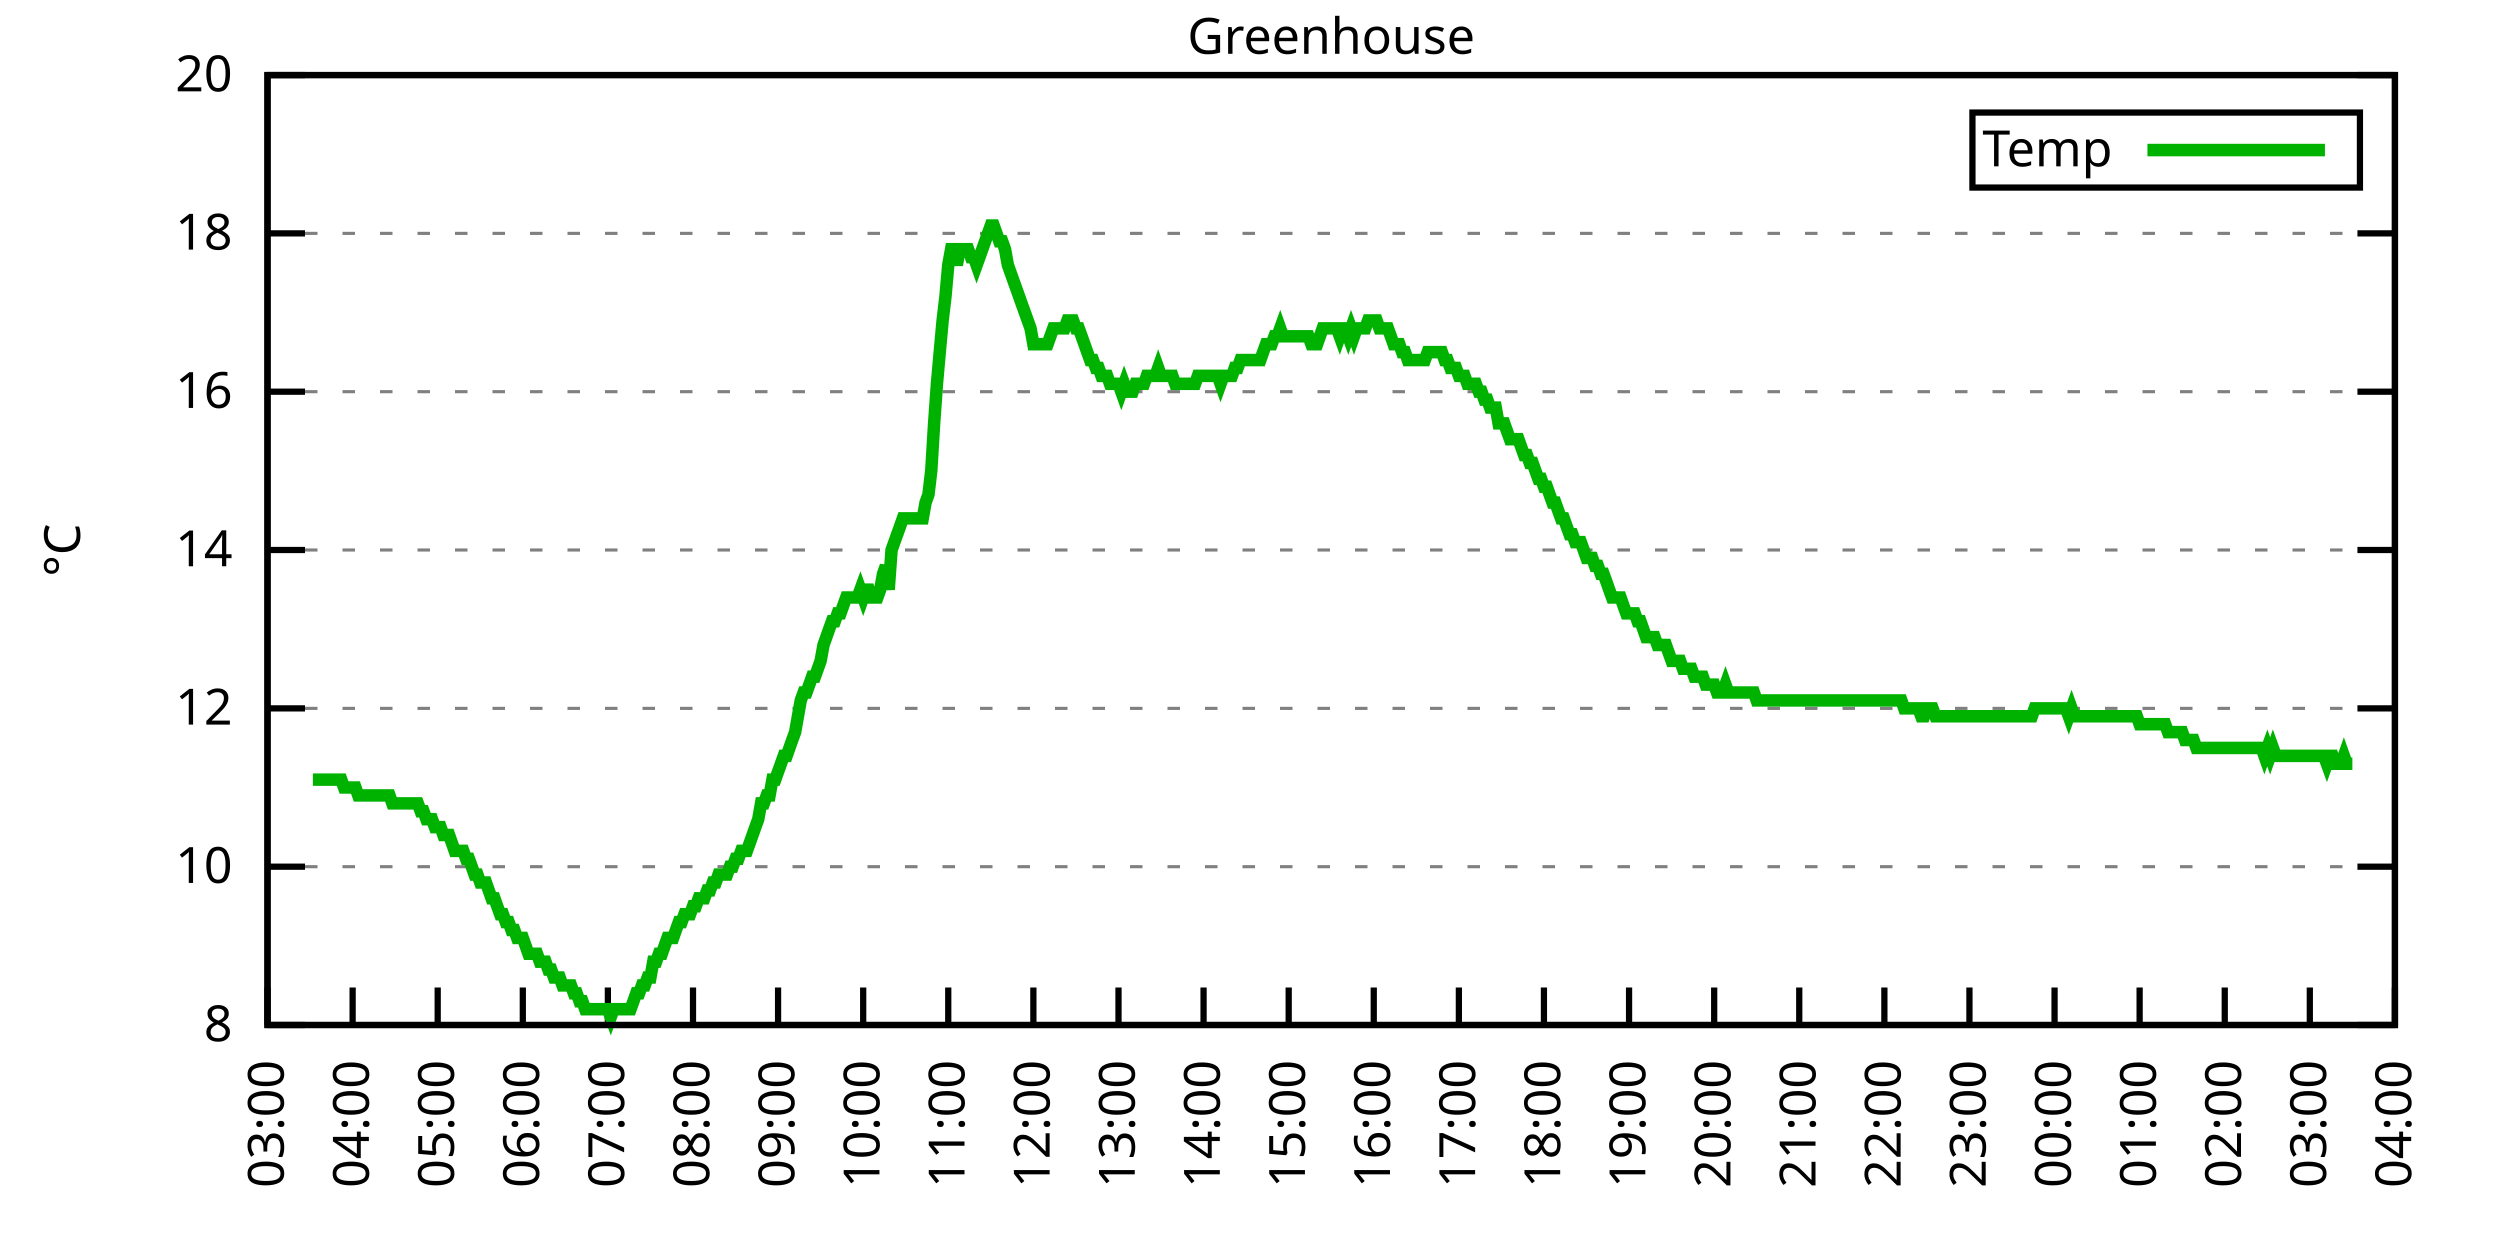
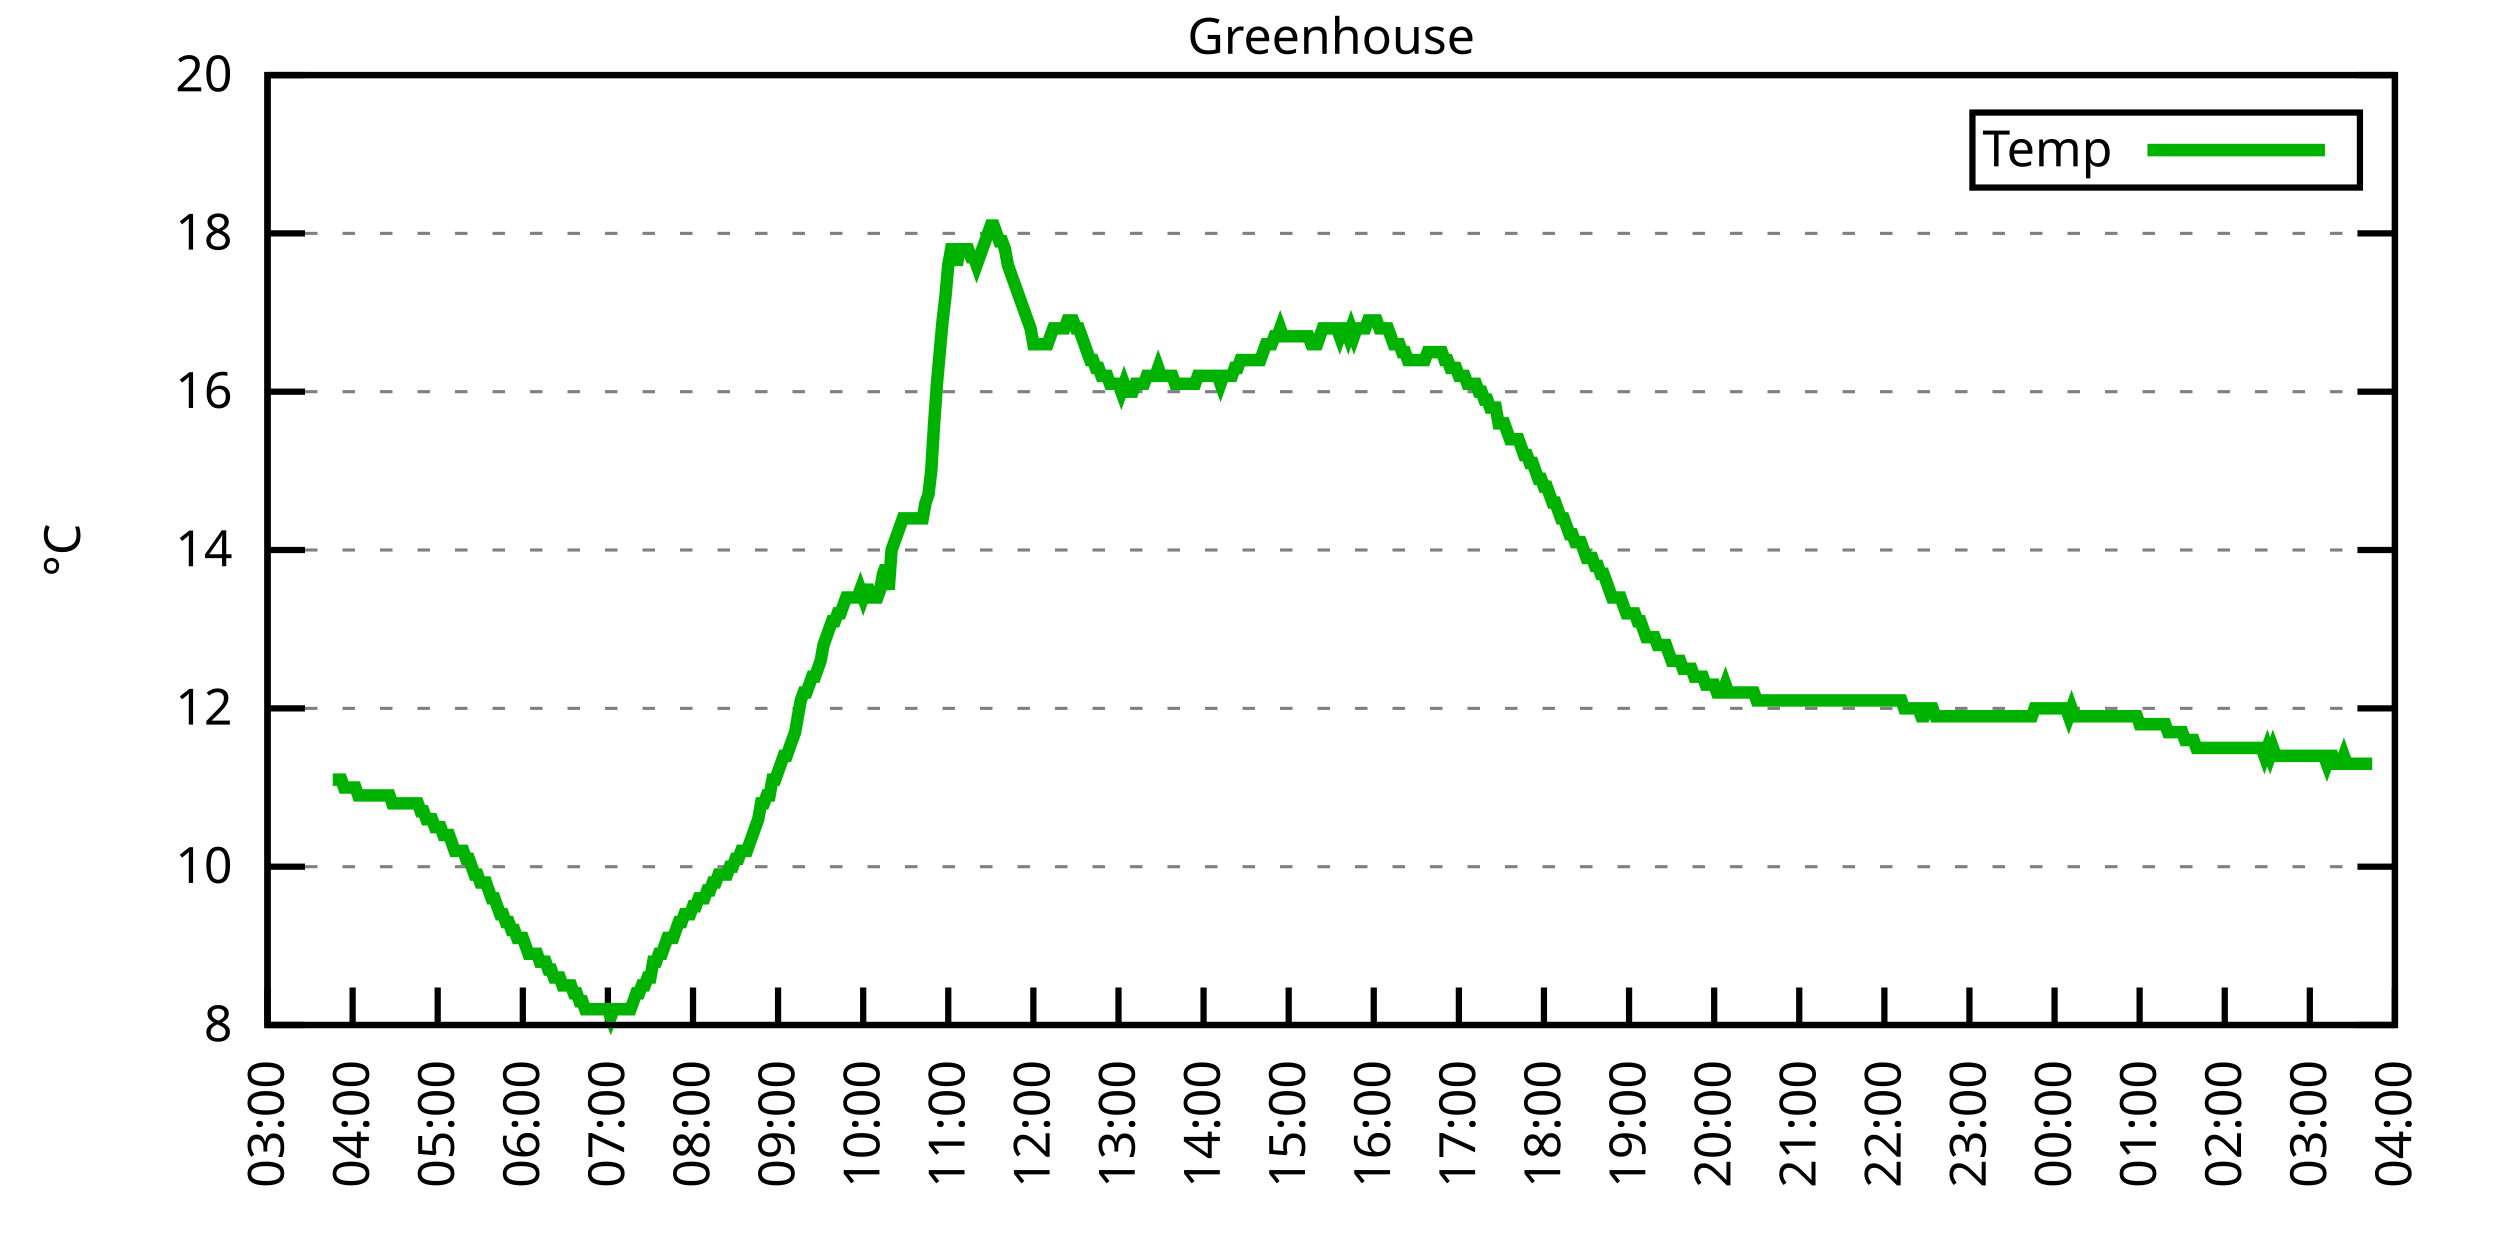
<svg xmlns="http://www.w3.org/2000/svg" xmlns:xlink="http://www.w3.org/1999/xlink" width="400" height="200" viewBox="0 0 400 200">
  <g id="gnuplot_canvas">
    <rect x="0" y="0" width="400" height="200" fill="none" />
    <defs>
      <circle id="gpDot" r="0.5" stroke-width="0.5" stroke="currentColor" />
      <path id="gpPt0" stroke-width="0.333" stroke="currentColor" d="M-1,0 h2 M0,-1 v2" />
      <path id="gpPt1" stroke-width="0.333" stroke="currentColor" d="M-1,-1 L1,1 M1,-1 L-1,1" />
      <path id="gpPt2" stroke-width="0.333" stroke="currentColor" d="M-1,0 L1,0 M0,-1 L0,1 M-1,-1 L1,1 M-1,1 L1,-1" />
      <rect id="gpPt3" stroke-width="0.333" stroke="currentColor" x="-1" y="-1" width="2" height="2" />
      <rect id="gpPt4" stroke-width="0.333" stroke="currentColor" fill="currentColor" x="-1" y="-1" width="2" height="2" />
      <circle id="gpPt5" stroke-width="0.333" stroke="currentColor" cx="0" cy="0" r="1" />
      <use xlink:href="#gpPt5" id="gpPt6" fill="currentColor" stroke="none" />
      <path id="gpPt7" stroke-width="0.333" stroke="currentColor" d="M0,-1.33 L-1.33,0.67 L1.33,0.67 z" />
      <use xlink:href="#gpPt7" id="gpPt8" fill="currentColor" stroke="none" />
      <use xlink:href="#gpPt7" id="gpPt9" stroke="currentColor" transform="rotate(180)" />
      <use xlink:href="#gpPt9" id="gpPt10" fill="currentColor" stroke="none" />
      <use xlink:href="#gpPt3" id="gpPt11" stroke="currentColor" transform="rotate(45)" />
      <use xlink:href="#gpPt11" id="gpPt12" fill="currentColor" stroke="none" />
      <path id="gpPt13" stroke-width="0.333" stroke="currentColor" d="M0,1.330 L1.265,0.411 L0.782,-1.067 L-0.782,-1.076 L-1.265,0.411 z" />
      <use xlink:href="#gpPt13" id="gpPt14" fill="currentColor" stroke="none" />
      <filter id="textbox" filterUnits="objectBoundingBox" x="0" y="0" height="1" width="1">
        <feFlood flood-color="white" flood-opacity="1" result="bgnd" />
        <feComposite in="SourceGraphic" in2="bgnd" operator="atop" />
      </filter>
      <filter id="greybox" filterUnits="objectBoundingBox" x="0" y="0" height="1" width="1">
        <feFlood flood-color="lightgrey" flood-opacity="1" result="grey" />
        <feComposite in="SourceGraphic" in2="grey" operator="atop" />
      </filter>
    </defs>
    <g fill="none" color="white" stroke="currentColor" stroke-width="1.00" stroke-linecap="butt" stroke-linejoin="miter">
</g>
    <g fill="none" color="black" stroke="currentColor" stroke-width="1.00" stroke-linecap="butt" stroke-linejoin="miter">
      <g stroke="none" shape-rendering="crispEdges">
        <polygon fill="rgb(255, 255, 255)" points="42.80,164.00 383.18,164.00 383.18,12.02 42.80,12.02 " />
      </g>
    </g>
    <g fill="none" color="black" stroke="currentColor" stroke-width="1.00" stroke-linecap="butt" stroke-linejoin="miter">
</g>
    <g fill="none" color="black" stroke="black" stroke-width="0.50" stroke-linecap="butt" stroke-linejoin="miter">
</g>
    <g fill="none" color="gray" stroke="currentColor" stroke-width="0.50" stroke-linecap="butt" stroke-linejoin="miter">
      <path stroke="gray" stroke-dasharray="2,4" class="gridline" d="M42.80,164.00 L383.19,164.00  " />
    </g>
    <g fill="none" color="gray" stroke="gray" stroke-width="1.00" stroke-linecap="butt" stroke-linejoin="miter">
</g>
    <g fill="none" color="black" stroke="currentColor" stroke-width="1.00" stroke-linecap="butt" stroke-linejoin="miter">
      <path stroke="black" d="M42.80,164.00 L48.80,164.00 M383.19,164.00 L377.19,164.00  " />
      <g transform="translate(37.20,166.60)" stroke="none" fill="black" font-family="Sans" font-size="8.00" text-anchor="end">
        <text>
          <tspan font-family="Sans"> 8</tspan>
        </text>
      </g>
    </g>
    <g fill="none" color="black" stroke="currentColor" stroke-width="1.00" stroke-linecap="butt" stroke-linejoin="miter">
</g>
    <g fill="none" color="black" stroke="black" stroke-width="0.50" stroke-linecap="butt" stroke-linejoin="miter">
</g>
    <g fill="none" color="gray" stroke="currentColor" stroke-width="0.50" stroke-linecap="butt" stroke-linejoin="miter">
      <path stroke="gray" stroke-dasharray="2,4" class="gridline" d="M42.80,138.67 L383.19,138.67  " />
    </g>
    <g fill="none" color="gray" stroke="gray" stroke-width="1.00" stroke-linecap="butt" stroke-linejoin="miter">
</g>
    <g fill="none" color="black" stroke="currentColor" stroke-width="1.00" stroke-linecap="butt" stroke-linejoin="miter">
      <path stroke="black" d="M42.80,138.67 L48.80,138.67 M383.19,138.67 L377.19,138.67  " />
      <g transform="translate(37.20,141.27)" stroke="none" fill="black" font-family="Sans" font-size="8.00" text-anchor="end">
        <text>
          <tspan font-family="Sans"> 10</tspan>
        </text>
      </g>
    </g>
    <g fill="none" color="black" stroke="currentColor" stroke-width="1.00" stroke-linecap="butt" stroke-linejoin="miter">
</g>
    <g fill="none" color="black" stroke="black" stroke-width="0.50" stroke-linecap="butt" stroke-linejoin="miter">
</g>
    <g fill="none" color="gray" stroke="currentColor" stroke-width="0.50" stroke-linecap="butt" stroke-linejoin="miter">
      <path stroke="gray" stroke-dasharray="2,4" class="gridline" d="M42.80,113.34 L383.19,113.34  " />
    </g>
    <g fill="none" color="gray" stroke="gray" stroke-width="1.00" stroke-linecap="butt" stroke-linejoin="miter">
</g>
    <g fill="none" color="black" stroke="currentColor" stroke-width="1.00" stroke-linecap="butt" stroke-linejoin="miter">
      <path stroke="black" d="M42.80,113.34 L48.80,113.34 M383.19,113.34 L377.19,113.34  " />
      <g transform="translate(37.20,115.94)" stroke="none" fill="black" font-family="Sans" font-size="8.00" text-anchor="end">
        <text>
          <tspan font-family="Sans"> 12</tspan>
        </text>
      </g>
    </g>
    <g fill="none" color="black" stroke="currentColor" stroke-width="1.00" stroke-linecap="butt" stroke-linejoin="miter">
</g>
    <g fill="none" color="black" stroke="black" stroke-width="0.50" stroke-linecap="butt" stroke-linejoin="miter">
</g>
    <g fill="none" color="gray" stroke="currentColor" stroke-width="0.50" stroke-linecap="butt" stroke-linejoin="miter">
      <path stroke="gray" stroke-dasharray="2,4" class="gridline" d="M42.80,88.00 L383.19,88.00  " />
    </g>
    <g fill="none" color="gray" stroke="gray" stroke-width="1.00" stroke-linecap="butt" stroke-linejoin="miter">
</g>
    <g fill="none" color="black" stroke="currentColor" stroke-width="1.00" stroke-linecap="butt" stroke-linejoin="miter">
      <path stroke="black" d="M42.80,88.00 L48.80,88.00 M383.19,88.00 L377.19,88.00  " />
      <g transform="translate(37.20,90.60)" stroke="none" fill="black" font-family="Sans" font-size="8.00" text-anchor="end">
        <text>
          <tspan font-family="Sans"> 14</tspan>
        </text>
      </g>
    </g>
    <g fill="none" color="black" stroke="currentColor" stroke-width="1.00" stroke-linecap="butt" stroke-linejoin="miter">
</g>
    <g fill="none" color="black" stroke="black" stroke-width="0.50" stroke-linecap="butt" stroke-linejoin="miter">
</g>
    <g fill="none" color="gray" stroke="currentColor" stroke-width="0.50" stroke-linecap="butt" stroke-linejoin="miter">
      <path stroke="gray" stroke-dasharray="2,4" class="gridline" d="M42.80,62.67 L383.19,62.67  " />
    </g>
    <g fill="none" color="gray" stroke="gray" stroke-width="1.00" stroke-linecap="butt" stroke-linejoin="miter">
</g>
    <g fill="none" color="black" stroke="currentColor" stroke-width="1.00" stroke-linecap="butt" stroke-linejoin="miter">
      <path stroke="black" d="M42.80,62.67 L48.80,62.67 M383.19,62.67 L377.19,62.67  " />
      <g transform="translate(37.20,65.27)" stroke="none" fill="black" font-family="Sans" font-size="8.00" text-anchor="end">
        <text>
          <tspan font-family="Sans"> 16</tspan>
        </text>
      </g>
    </g>
    <g fill="none" color="black" stroke="currentColor" stroke-width="1.00" stroke-linecap="butt" stroke-linejoin="miter">
</g>
    <g fill="none" color="black" stroke="black" stroke-width="0.50" stroke-linecap="butt" stroke-linejoin="miter">
</g>
    <g fill="none" color="gray" stroke="currentColor" stroke-width="0.50" stroke-linecap="butt" stroke-linejoin="miter">
      <path stroke="gray" stroke-dasharray="2,4" class="gridline" d="M42.80,37.34 L383.19,37.34  " />
    </g>
    <g fill="none" color="gray" stroke="gray" stroke-width="1.00" stroke-linecap="butt" stroke-linejoin="miter">
</g>
    <g fill="none" color="black" stroke="currentColor" stroke-width="1.00" stroke-linecap="butt" stroke-linejoin="miter">
      <path stroke="black" d="M42.80,37.34 L48.80,37.34 M383.19,37.34 L377.19,37.34  " />
      <g transform="translate(37.20,39.94)" stroke="none" fill="black" font-family="Sans" font-size="8.00" text-anchor="end">
        <text>
          <tspan font-family="Sans"> 18</tspan>
        </text>
      </g>
    </g>
    <g fill="none" color="black" stroke="currentColor" stroke-width="1.00" stroke-linecap="butt" stroke-linejoin="miter">
</g>
    <g fill="none" color="black" stroke="black" stroke-width="0.50" stroke-linecap="butt" stroke-linejoin="miter">
</g>
    <g fill="none" color="gray" stroke="currentColor" stroke-width="0.50" stroke-linecap="butt" stroke-linejoin="miter">
      <path stroke="gray" stroke-dasharray="2,4" class="gridline" d="M42.80,12.01 L383.19,12.01  " />
    </g>
    <g fill="none" color="gray" stroke="gray" stroke-width="1.00" stroke-linecap="butt" stroke-linejoin="miter">
</g>
    <g fill="none" color="black" stroke="currentColor" stroke-width="1.00" stroke-linecap="butt" stroke-linejoin="miter">
      <path stroke="black" d="M42.80,12.01 L48.80,12.01 M383.19,12.01 L377.19,12.01  " />
      <g transform="translate(37.20,14.61)" stroke="none" fill="black" font-family="Sans" font-size="8.00" text-anchor="end">
        <text>
          <tspan font-family="Sans"> 20</tspan>
        </text>
      </g>
    </g>
    <g fill="none" color="black" stroke="currentColor" stroke-width="1.00" stroke-linecap="butt" stroke-linejoin="miter">
      <path stroke="black" d="M42.80,164.00 L42.80,158.00  " />
      <g transform="translate(45.40,169.60) rotate(270.00)" stroke="none" fill="black" font-family="Sans" font-size="8.00" text-anchor="end">
        <text>
          <tspan font-family="Sans">03:00</tspan>
        </text>
      </g>
    </g>
    <g fill="none" color="black" stroke="currentColor" stroke-width="1.00" stroke-linecap="butt" stroke-linejoin="miter">
      <path stroke="black" d="M56.42,164.00 L56.42,158.00  " />
      <g transform="translate(59.02,169.60) rotate(270.00)" stroke="none" fill="black" font-family="Sans" font-size="8.00" text-anchor="end">
        <text>
          <tspan font-family="Sans">04:00</tspan>
        </text>
      </g>
    </g>
    <g fill="none" color="black" stroke="currentColor" stroke-width="1.00" stroke-linecap="butt" stroke-linejoin="miter">
      <path stroke="black" d="M70.03,164.00 L70.03,158.00  " />
      <g transform="translate(72.63,169.60) rotate(270.00)" stroke="none" fill="black" font-family="Sans" font-size="8.00" text-anchor="end">
        <text>
          <tspan font-family="Sans">05:00</tspan>
        </text>
      </g>
    </g>
    <g fill="none" color="black" stroke="currentColor" stroke-width="1.00" stroke-linecap="butt" stroke-linejoin="miter">
      <path stroke="black" d="M83.65,164.00 L83.65,158.00  " />
      <g transform="translate(86.25,169.60) rotate(270.00)" stroke="none" fill="black" font-family="Sans" font-size="8.00" text-anchor="end">
        <text>
          <tspan font-family="Sans">06:00</tspan>
        </text>
      </g>
    </g>
    <g fill="none" color="black" stroke="currentColor" stroke-width="1.00" stroke-linecap="butt" stroke-linejoin="miter">
      <path stroke="black" d="M97.26,164.00 L97.26,158.00  " />
      <g transform="translate(99.86,169.60) rotate(270.00)" stroke="none" fill="black" font-family="Sans" font-size="8.00" text-anchor="end">
        <text>
          <tspan font-family="Sans">07:00</tspan>
        </text>
      </g>
    </g>
    <g fill="none" color="black" stroke="currentColor" stroke-width="1.00" stroke-linecap="butt" stroke-linejoin="miter">
      <path stroke="black" d="M110.88,164.00 L110.88,158.00  " />
      <g transform="translate(113.48,169.60) rotate(270.00)" stroke="none" fill="black" font-family="Sans" font-size="8.00" text-anchor="end">
        <text>
          <tspan font-family="Sans">08:00</tspan>
        </text>
      </g>
    </g>
    <g fill="none" color="black" stroke="currentColor" stroke-width="1.00" stroke-linecap="butt" stroke-linejoin="miter">
      <path stroke="black" d="M124.49,164.00 L124.49,158.00  " />
      <g transform="translate(127.09,169.60) rotate(270.00)" stroke="none" fill="black" font-family="Sans" font-size="8.00" text-anchor="end">
        <text>
          <tspan font-family="Sans">09:00</tspan>
        </text>
      </g>
    </g>
    <g fill="none" color="black" stroke="currentColor" stroke-width="1.00" stroke-linecap="butt" stroke-linejoin="miter">
      <path stroke="black" d="M138.11,164.00 L138.11,158.00  " />
      <g transform="translate(140.71,169.60) rotate(270.00)" stroke="none" fill="black" font-family="Sans" font-size="8.00" text-anchor="end">
        <text>
          <tspan font-family="Sans">10:00</tspan>
        </text>
      </g>
    </g>
    <g fill="none" color="black" stroke="currentColor" stroke-width="1.00" stroke-linecap="butt" stroke-linejoin="miter">
      <path stroke="black" d="M151.72,164.00 L151.72,158.00  " />
      <g transform="translate(154.32,169.60) rotate(270.00)" stroke="none" fill="black" font-family="Sans" font-size="8.00" text-anchor="end">
        <text>
          <tspan font-family="Sans">11:00</tspan>
        </text>
      </g>
    </g>
    <g fill="none" color="black" stroke="currentColor" stroke-width="1.00" stroke-linecap="butt" stroke-linejoin="miter">
      <path stroke="black" d="M165.34,164.00 L165.34,158.00  " />
      <g transform="translate(167.94,169.60) rotate(270.00)" stroke="none" fill="black" font-family="Sans" font-size="8.00" text-anchor="end">
        <text>
          <tspan font-family="Sans">12:00</tspan>
        </text>
      </g>
    </g>
    <g fill="none" color="black" stroke="currentColor" stroke-width="1.00" stroke-linecap="butt" stroke-linejoin="miter">
      <path stroke="black" d="M178.96,164.00 L178.96,158.00  " />
      <g transform="translate(181.56,169.60) rotate(270.00)" stroke="none" fill="black" font-family="Sans" font-size="8.00" text-anchor="end">
        <text>
          <tspan font-family="Sans">13:00</tspan>
        </text>
      </g>
    </g>
    <g fill="none" color="black" stroke="currentColor" stroke-width="1.00" stroke-linecap="butt" stroke-linejoin="miter">
      <path stroke="black" d="M192.57,164.00 L192.57,158.00  " />
      <g transform="translate(195.17,169.60) rotate(270.00)" stroke="none" fill="black" font-family="Sans" font-size="8.00" text-anchor="end">
        <text>
          <tspan font-family="Sans">14:00</tspan>
        </text>
      </g>
    </g>
    <g fill="none" color="black" stroke="currentColor" stroke-width="1.00" stroke-linecap="butt" stroke-linejoin="miter">
      <path stroke="black" d="M206.19,164.00 L206.19,158.00  " />
      <g transform="translate(208.79,169.60) rotate(270.00)" stroke="none" fill="black" font-family="Sans" font-size="8.00" text-anchor="end">
        <text>
          <tspan font-family="Sans">15:00</tspan>
        </text>
      </g>
    </g>
    <g fill="none" color="black" stroke="currentColor" stroke-width="1.00" stroke-linecap="butt" stroke-linejoin="miter">
      <path stroke="black" d="M219.80,164.00 L219.80,158.00  " />
      <g transform="translate(222.40,169.60) rotate(270.00)" stroke="none" fill="black" font-family="Sans" font-size="8.00" text-anchor="end">
        <text>
          <tspan font-family="Sans">16:00</tspan>
        </text>
      </g>
    </g>
    <g fill="none" color="black" stroke="currentColor" stroke-width="1.00" stroke-linecap="butt" stroke-linejoin="miter">
      <path stroke="black" d="M233.42,164.00 L233.42,158.00  " />
      <g transform="translate(236.02,169.60) rotate(270.00)" stroke="none" fill="black" font-family="Sans" font-size="8.00" text-anchor="end">
        <text>
          <tspan font-family="Sans">17:00</tspan>
        </text>
      </g>
    </g>
    <g fill="none" color="black" stroke="currentColor" stroke-width="1.00" stroke-linecap="butt" stroke-linejoin="miter">
      <path stroke="black" d="M247.03,164.00 L247.03,158.00  " />
      <g transform="translate(249.63,169.60) rotate(270.00)" stroke="none" fill="black" font-family="Sans" font-size="8.00" text-anchor="end">
        <text>
          <tspan font-family="Sans">18:00</tspan>
        </text>
      </g>
    </g>
    <g fill="none" color="black" stroke="currentColor" stroke-width="1.00" stroke-linecap="butt" stroke-linejoin="miter">
      <path stroke="black" d="M260.65,164.00 L260.65,158.00  " />
      <g transform="translate(263.25,169.60) rotate(270.00)" stroke="none" fill="black" font-family="Sans" font-size="8.00" text-anchor="end">
        <text>
          <tspan font-family="Sans">19:00</tspan>
        </text>
      </g>
    </g>
    <g fill="none" color="black" stroke="currentColor" stroke-width="1.00" stroke-linecap="butt" stroke-linejoin="miter">
      <path stroke="black" d="M274.27,164.00 L274.27,158.00  " />
      <g transform="translate(276.87,169.60) rotate(270.00)" stroke="none" fill="black" font-family="Sans" font-size="8.00" text-anchor="end">
        <text>
          <tspan font-family="Sans">20:00</tspan>
        </text>
      </g>
    </g>
    <g fill="none" color="black" stroke="currentColor" stroke-width="1.00" stroke-linecap="butt" stroke-linejoin="miter">
      <path stroke="black" d="M287.88,164.00 L287.88,158.00  " />
      <g transform="translate(290.48,169.60) rotate(270.00)" stroke="none" fill="black" font-family="Sans" font-size="8.00" text-anchor="end">
        <text>
          <tspan font-family="Sans">21:00</tspan>
        </text>
      </g>
    </g>
    <g fill="none" color="black" stroke="currentColor" stroke-width="1.00" stroke-linecap="butt" stroke-linejoin="miter">
      <path stroke="black" d="M301.50,164.00 L301.50,158.00  " />
      <g transform="translate(304.10,169.60) rotate(270.00)" stroke="none" fill="black" font-family="Sans" font-size="8.00" text-anchor="end">
        <text>
          <tspan font-family="Sans">22:00</tspan>
        </text>
      </g>
    </g>
    <g fill="none" color="black" stroke="currentColor" stroke-width="1.00" stroke-linecap="butt" stroke-linejoin="miter">
      <path stroke="black" d="M315.11,164.00 L315.11,158.00  " />
      <g transform="translate(317.71,169.60) rotate(270.00)" stroke="none" fill="black" font-family="Sans" font-size="8.00" text-anchor="end">
        <text>
          <tspan font-family="Sans">23:00</tspan>
        </text>
      </g>
    </g>
    <g fill="none" color="black" stroke="currentColor" stroke-width="1.00" stroke-linecap="butt" stroke-linejoin="miter">
      <path stroke="black" d="M328.73,164.00 L328.73,158.00  " />
      <g transform="translate(331.33,169.60) rotate(270.00)" stroke="none" fill="black" font-family="Sans" font-size="8.00" text-anchor="end">
        <text>
          <tspan font-family="Sans">00:00</tspan>
        </text>
      </g>
    </g>
    <g fill="none" color="black" stroke="currentColor" stroke-width="1.00" stroke-linecap="butt" stroke-linejoin="miter">
      <path stroke="black" d="M342.34,164.00 L342.34,158.00  " />
      <g transform="translate(344.94,169.60) rotate(270.00)" stroke="none" fill="black" font-family="Sans" font-size="8.00" text-anchor="end">
        <text>
          <tspan font-family="Sans">01:00</tspan>
        </text>
      </g>
    </g>
    <g fill="none" color="black" stroke="currentColor" stroke-width="1.00" stroke-linecap="butt" stroke-linejoin="miter">
      <path stroke="black" d="M355.96,164.00 L355.96,158.00  " />
      <g transform="translate(358.56,169.60) rotate(270.00)" stroke="none" fill="black" font-family="Sans" font-size="8.00" text-anchor="end">
        <text>
          <tspan font-family="Sans">02:00</tspan>
        </text>
      </g>
    </g>
    <g fill="none" color="black" stroke="currentColor" stroke-width="1.00" stroke-linecap="butt" stroke-linejoin="miter">
      <path stroke="black" d="M369.57,164.00 L369.57,158.00  " />
      <g transform="translate(372.17,169.60) rotate(270.00)" stroke="none" fill="black" font-family="Sans" font-size="8.00" text-anchor="end">
        <text>
          <tspan font-family="Sans">03:00</tspan>
        </text>
      </g>
    </g>
    <g fill="none" color="black" stroke="currentColor" stroke-width="1.00" stroke-linecap="butt" stroke-linejoin="miter">
      <path stroke="black" d="M383.19,164.00 L383.19,158.00  " />
      <g transform="translate(385.79,169.60) rotate(270.00)" stroke="none" fill="black" font-family="Sans" font-size="8.00" text-anchor="end">
        <text>
          <tspan font-family="Sans">04:00</tspan>
        </text>
      </g>
    </g>
    <g fill="none" color="black" stroke="currentColor" stroke-width="1.00" stroke-linecap="butt" stroke-linejoin="miter">
</g>
    <g fill="none" color="black" stroke="currentColor" stroke-width="1.00" stroke-linecap="butt" stroke-linejoin="miter">
      <path stroke="black" d="M42.80,12.01 L42.80,164.00 L383.19,164.00 L383.19,12.01 L42.80,12.01 Z  " />
    </g>
    <g fill="none" color="black" stroke="currentColor" stroke-width="1.00" stroke-linecap="butt" stroke-linejoin="miter">
</g>
    <g fill="none" color="black" stroke="currentColor" stroke-width="1.00" stroke-linecap="butt" stroke-linejoin="miter">
      <path stroke="black" d="M315.59,30.01 L315.59,18.01 L377.59,18.01 L377.59,30.01 L315.59,30.01 Z  " />
    </g>
    <g id="Greenhouse_plot_1">
      <g fill="none" color="white" stroke="black" stroke-width="2.00" stroke-linecap="butt" stroke-linejoin="miter">
</g>
      <g fill="none" color="black" stroke="currentColor" stroke-width="2.00" stroke-linecap="butt" stroke-linejoin="miter">
        <g transform="translate(337.99,26.61)" stroke="none" fill="black" font-family="Sans" font-size="8.00" text-anchor="end">
          <text>
            <tspan font-family="Sans">Temp</tspan>
          </text>
        </g>
      </g>
      <g fill="none" color="black" stroke="currentColor" stroke-width="2.00" stroke-linecap="butt" stroke-linejoin="miter">
-         <path stroke="rgb(  0, 178,   0)" d="M343.59,24.01 L371.99,24.01 M50.06,124.74 L50.52,124.74 L50.97,124.74 L51.42,124.74 L51.88,124.74 L52.33,124.74   L52.78,124.74 L53.24,124.74 L53.69,124.74 L54.15,124.74 L54.60,124.74 L55.05,126.00 L55.51,126.00 L55.96,126.00   L56.42,126.00 L56.87,126.00 L57.32,127.27 L57.78,127.27 L58.23,127.27 L58.68,127.27 L59.14,127.27 L59.59,127.27   L60.05,127.27 L60.50,127.27 L60.95,127.27 L61.41,127.27 L61.86,127.27 L62.32,127.27 L62.77,128.54 L63.22,128.54   L63.68,128.54 L64.13,128.54 L64.58,128.54 L65.04,128.54 L65.49,128.54 L65.95,128.54 L66.40,128.54 L66.85,128.54   L67.31,129.80 L67.76,129.80 L68.22,131.07 L68.67,131.07 L69.12,131.07 L69.58,132.34 L70.03,132.34 L70.49,132.34   L70.94,133.60 L71.39,133.60 L71.85,133.60 L72.30,134.87 L72.75,136.14 L73.21,136.14 L73.66,136.14 L74.12,136.14   L74.57,137.40 L75.02,137.40 L75.48,138.67 L75.93,139.93 L76.39,139.93 L76.84,141.20 L77.29,141.20 L77.75,141.20   L78.20,142.47 L78.65,143.73 L79.11,143.73 L79.56,145.00 L80.02,146.27 L80.47,146.27 L80.92,147.53 L81.38,147.53   L81.83,148.80 L82.29,148.80 L82.74,150.07 L83.19,150.07 L83.65,150.07 L84.10,151.33 L84.55,152.60 L85.01,152.60   L85.46,152.60 L85.92,152.60 L86.37,153.87 L86.82,153.87 L87.28,153.87 L87.73,155.13 L88.19,155.13 L88.64,156.40   L89.09,156.40 L89.55,156.40 L90.00,157.67 L90.45,157.67 L90.91,157.67 L91.36,157.67 L91.82,158.93 L92.27,158.93   L92.72,160.20 L93.18,160.20 L93.63,161.47 L94.09,161.47 L94.54,161.47 L94.99,161.47 L95.45,161.47 L95.90,161.47   L96.35,161.47 L96.81,161.47 L97.26,161.47 L97.72,162.73 L98.17,161.47 L98.62,161.47 L99.08,161.47 L99.53,161.47   L99.99,161.47 L100.44,161.47 L100.89,161.47 L101.35,160.20 L101.80,158.93 L102.25,158.93 L102.71,157.67 L103.16,157.67   L103.62,156.40 L104.07,156.40 L104.52,153.87 L104.98,153.87 L105.43,152.60 L105.89,152.60 L106.34,151.33 L106.79,150.07   L107.25,150.07 L107.70,150.07 L108.15,148.80 L108.61,147.53 L109.06,147.53 L109.52,146.27 L109.97,146.27 L110.42,146.27   L110.88,145.00 L111.33,145.00 L111.79,143.73 L112.24,143.73 L112.69,143.73 L113.15,142.47 L113.60,142.47 L114.05,141.20   L114.51,141.20 L114.96,139.93 L115.42,139.93 L115.87,139.93 L116.32,139.93 L116.78,138.67 L117.23,138.67 L117.69,137.40   L118.14,137.40 L118.59,136.14 L119.05,136.14 L119.50,136.14 L119.96,134.87 L120.41,133.60 L120.86,132.34 L121.32,131.07   L121.77,128.54 L122.22,128.54 L122.68,127.27 L123.13,127.27 L123.59,124.74 L124.04,124.74 L124.49,123.47 L124.95,122.20   L125.40,120.94 L125.86,120.94 L126.31,119.67 L126.76,118.40 L127.22,117.14 L127.67,114.60 L128.12,112.07 L128.58,110.80   L129.03,110.80 L129.49,109.54 L129.94,108.27 L130.39,108.27 L130.85,107.00 L131.30,105.74 L131.76,103.20 L132.21,101.94   L132.66,100.67 L133.12,99.40 L133.57,99.40 L134.02,98.14 L134.48,98.14 L134.93,96.87 L135.39,95.60 L135.84,95.60   L136.29,95.60 L136.75,95.60 L137.20,95.60 L137.66,94.34 L138.11,95.60 L138.56,94.34 L139.02,94.34 L139.47,95.60   L139.92,95.60 L140.38,95.60 L140.83,94.34 L141.29,91.80 L141.74,90.54 L142.19,94.34 L142.65,88.00 L143.10,86.74   L143.56,85.47 L144.01,84.21 L144.46,82.94 L144.92,82.94 L145.37,82.94 L145.82,82.94 L146.28,82.94 L146.73,82.94   L147.19,82.94 L147.64,82.94 L148.09,80.41 L148.55,79.14 L149.00,75.34 L149.46,67.74 L149.91,61.41 L150.36,56.34   L150.82,51.27 L151.27,47.47 L151.72,42.41 L152.18,39.87 L152.63,39.87 L153.09,42.41 L153.54,39.87 L153.99,39.87   L154.45,39.87 L154.90,39.87 L155.36,41.14 L155.81,41.14 L156.26,42.41 L156.72,41.14 L157.17,39.87 L157.62,38.61   L158.08,37.34 L158.53,36.08 L158.99,36.08 L159.44,37.34 L159.89,38.61 L160.35,38.61 L160.80,39.87 L161.26,42.41   L161.71,43.67 L162.16,44.94 L162.62,46.21 L163.07,47.47 L163.52,48.74 L163.98,50.01 L164.43,51.27 L164.89,52.54   L165.34,55.07 L165.79,55.07 L166.25,55.07 L166.70,55.07 L167.16,55.07 L167.61,55.07 L168.06,53.81 L168.52,52.54   L168.97,52.54 L169.43,52.54 L169.88,52.54 L170.33,52.54 L170.79,51.27 L171.24,51.27 L171.69,51.27 L172.15,52.54   L172.60,52.54 L173.06,53.81 L173.51,55.07 L173.96,56.34 L174.42,57.61 L174.87,57.61 L175.33,58.87 L175.78,58.87   L176.23,60.14 L176.69,60.14 L177.14,60.14 L177.59,61.41 L178.05,61.41 L178.50,61.41 L178.96,61.41 L179.41,62.67   L179.86,61.41 L180.32,62.67 L180.77,62.67 L181.23,62.67 L181.68,61.41 L182.13,61.41 L182.59,61.41 L183.04,61.41   L183.49,60.14 L183.95,60.14 L184.40,60.14 L184.86,60.14 L185.31,58.87 L185.76,60.14 L186.22,60.14 L186.67,60.14   L187.13,60.14 L187.58,60.14 L188.03,61.41 L188.49,61.41 L188.94,61.41 L189.39,61.41 L189.85,61.41 L190.30,61.41   L190.76,61.41 L191.21,61.41 L191.66,60.14 L192.12,60.14 L192.57,60.14 L193.03,60.14 L193.48,60.14 L193.93,60.14   L194.39,60.14 L194.84,60.14 L195.29,61.41 L195.75,60.14 L196.20,60.14 L196.66,60.14 L197.11,60.14 L197.56,58.87   L198.02,58.87 L198.47,57.61 L198.93,57.61 L199.38,57.61 L199.83,57.61 L200.29,57.61 L200.74,57.61 L201.19,57.61   L201.65,57.61 L202.10,56.34 L202.56,55.07 L203.01,55.07 L203.46,55.07 L203.92,53.81 L204.37,53.81 L204.83,52.54   L205.28,53.81 L205.73,53.81 L206.19,53.81 L206.64,53.81 L207.09,53.81 L207.55,53.81 L208.00,53.81 L208.46,53.81   L208.91,53.81 L209.36,53.81 L209.82,55.07 L210.27,55.07 L210.73,55.07 L211.18,53.81 L211.63,52.54 L212.09,52.54   L212.54,52.54 L213.00,52.54 L213.45,52.54 L213.90,52.54 L214.36,53.81 L214.81,52.54 L215.26,52.54 L215.72,53.81   L216.17,52.54 L216.63,53.81 L217.08,52.54 L217.53,52.54 L217.99,52.54 L218.44,52.54 L218.90,51.27 L219.35,51.27   L219.80,51.27 L220.26,51.27 L220.71,52.54 L221.16,52.54 L221.62,52.54 L222.07,52.54 L222.53,53.81 L222.98,55.07   L223.43,55.07 L223.89,55.07 L224.34,56.34 L224.80,56.34 L225.25,57.61 L225.70,57.61 L226.16,57.61 L226.61,57.61   L227.06,57.61 L227.52,57.61 L227.97,57.61 L228.43,56.34 L228.88,56.34 L229.33,56.34 L229.79,56.34 L230.24,56.34   L230.70,56.34 L231.15,57.61 L231.60,57.61 L232.06,58.87 L232.51,58.87 L232.96,58.87 L233.42,60.14 L233.87,60.14   L234.33,60.14 L234.78,61.41 L235.23,61.41 L235.69,61.41 L236.14,61.41 L236.60,62.67 L237.05,62.67 L237.50,63.94   L237.96,63.94 L238.41,65.21 L238.86,65.21 L239.32,65.21 L239.77,67.74 L240.23,67.74 L240.68,67.74 L241.13,69.01   L241.59,70.27 L242.04,70.27 L242.50,70.27 L242.95,70.27 L243.40,71.54 L243.86,72.81 L244.31,72.81 L244.76,74.07   L245.22,74.07 L245.67,75.34 L246.13,76.61 L246.58,76.61 L247.03,77.87 L247.49,77.87 L247.94,79.14 L248.40,80.41   L248.85,80.41 L249.30,81.67 L249.76,82.94 L250.21,82.94 L250.66,84.21 L251.12,85.47 L251.57,85.47 L252.03,86.74   L252.48,86.74 L252.93,86.74 L253.39,88.00 L253.84,89.27 L254.30,89.27 L254.75,89.27 L255.20,90.54 L255.66,90.54   L256.11,91.80 L256.56,91.80 L257.02,93.07 L257.47,94.34 L257.93,95.60 L258.38,95.60 L258.83,95.60 L259.29,95.60   L259.74,96.87 L260.20,98.14 L260.65,98.14 L261.10,98.14 L261.56,98.14 L262.01,99.40 L262.47,99.40 L262.92,100.67   L263.37,101.94 L263.83,101.94 L264.28,101.94 L264.73,101.94 L265.19,103.20 L265.64,103.20 L266.10,103.20 L266.55,103.20   L267.00,104.47 L267.46,105.74 L267.91,105.74 L268.37,105.74 L268.82,105.74 L269.27,107.00 L269.73,107.00 L270.18,107.00   L270.63,107.00 L271.09,108.27 L271.54,108.27 L272.00,108.27 L272.45,108.27 L272.90,109.54 L273.36,109.54 L273.81,109.54   L274.27,109.54 L274.72,110.80 L275.17,110.80 L275.63,110.80 L276.08,109.54 L276.53,110.80 L276.99,110.80 L277.44,110.80   L277.90,110.80 L278.35,110.80 L278.80,110.80 L279.26,110.80 L279.71,110.80 L280.17,110.80 L280.62,110.80 L281.07,112.07   L281.53,112.07 L281.98,112.07 L282.43,112.07 L282.89,112.07 L283.34,112.07 L283.80,112.07 L284.25,112.07 L284.70,112.07   L285.16,112.07 L285.61,112.07 L286.07,112.07 L286.52,112.07 L286.97,112.07 L287.43,112.07 L287.88,112.07 L288.33,112.07   L288.79,112.07 L289.24,112.07 L289.70,112.07 L290.15,112.07 L290.60,112.07 L291.06,112.07 L291.51,112.07 L291.97,112.07   L292.42,112.07 L292.87,112.07 L293.33,112.07 L293.78,112.07 L294.23,112.07 L294.69,112.07 L295.14,112.07 L295.60,112.07   L296.05,112.07 L296.50,112.07 L296.96,112.07 L297.41,112.07 L297.87,112.07 L298.32,112.07 L298.77,112.07 L299.23,112.07   L299.68,112.07 L300.13,112.07 L300.59,112.07 L301.04,112.07 L301.50,112.07 L301.95,112.07 L302.40,112.07 L302.86,112.07   L303.31,112.07 L303.77,112.07 L304.22,112.07 L304.67,113.34 L305.13,113.34 L305.58,113.34 L306.03,113.34 L306.49,113.34   L306.94,113.34 L307.40,114.60 L307.85,114.60 L308.30,113.34 L308.76,113.34 L309.21,113.34 L309.67,114.60 L310.12,114.60   L310.57,114.60 L311.03,114.60 L311.48,114.60 L311.94,114.60 L312.39,114.60 L312.84,114.60 L313.30,114.60 L313.75,114.60   L314.20,114.60 L314.66,114.60 L315.11,114.60 L315.57,114.60 L316.02,114.60 L316.47,114.60 L316.93,114.60 L317.38,114.60   L317.84,114.60 L318.29,114.60 L318.74,114.60 L319.20,114.60 L319.65,114.60 L320.10,114.60 L320.56,114.60 L321.01,114.60   L321.47,114.60 L321.92,114.60 L322.37,114.60 L322.83,114.60 L323.28,114.60 L323.74,114.60 L324.19,114.60 L324.64,114.60   L325.10,114.60 L325.55,113.34 L326.00,113.34 L326.46,113.34 L326.91,113.34 L327.37,113.34 L327.82,113.34 L328.27,113.34   L328.73,113.34 L329.18,113.34 L329.64,113.34 L330.09,113.34 L330.54,113.34 L331.00,114.60 L331.45,113.34 L331.90,114.60   L332.36,114.60 L332.81,114.60 L333.27,114.60 L333.72,114.60 L334.17,114.60 L334.63,114.60 L335.08,114.60 L335.54,114.60   L335.99,114.60 L336.44,114.60 L336.90,114.60 L337.35,114.60 L337.80,114.60 L338.26,114.60 L338.71,114.60 L339.17,114.60   L339.62,114.60 L340.07,114.60 L340.53,114.60 L340.98,114.60 L341.44,114.60 L341.89,114.60 L342.34,115.87 L342.80,115.87   L343.25,115.87 L343.70,115.87 L344.16,115.87 L344.61,115.87 L345.07,115.87 L345.52,115.87 L345.97,115.87 L346.43,115.87   L346.88,117.14 L347.34,117.14 L347.79,117.14 L348.24,117.14 L348.70,117.14 L349.15,117.14 L349.60,118.40 L350.06,118.40   L350.51,118.40 L350.97,118.40 L351.42,119.67 L351.87,119.67 L352.33,119.67 L352.78,119.67 L353.24,119.67 L353.69,119.67   L354.14,119.67 L354.60,119.67 L355.05,119.67 L355.50,119.67 L355.96,119.67 L356.41,119.67 L356.87,119.67 L357.32,119.67   L357.77,119.67 L358.23,119.67 L358.68,119.67 L359.14,119.67 L359.59,119.67 L360.04,119.67 L360.50,119.67 L360.95,119.67   L361.41,119.67 L361.86,119.67 L362.31,120.94 L362.77,119.67 L363.22,120.94 L363.67,119.67 L364.13,120.94 L364.58,120.94   L365.04,120.94 L365.49,120.94 L365.94,120.94 L366.40,120.94 L366.85,120.94 L367.31,120.94 L367.76,120.94 L368.21,120.94   L368.67,120.94 L369.12,120.94 L369.57,120.94 L370.03,120.94 L370.48,120.94 L370.94,120.94 L371.39,120.94 L371.84,120.94   L372.30,122.20 L372.75,120.94 L373.21,120.94 L373.66,122.20 L374.11,122.20 L374.57,122.20 L375.02,120.94 L375.47,122.20   L375.93,122.20 L376.38,122.20  " />
+         <path stroke="rgb(  0, 178,   0)" d="M343.59,24.01 L371.99,24.01 M53.24,124.74 L53.69,124.74 L54.15,124.74 L54.60,124.74 L55.05,126.00 L55.51,126.00   L55.96,126.00 L56.42,126.00 L56.87,126.00 L57.32,127.27 L57.78,127.27 L58.23,127.27 L58.68,127.27 L59.14,127.27   L59.59,127.27 L60.05,127.27 L60.50,127.27 L60.95,127.27 L61.41,127.27 L61.86,127.27 L62.32,127.27 L62.77,128.54   L63.22,128.54 L63.68,128.54 L64.13,128.54 L64.58,128.54 L65.04,128.54 L65.49,128.54 L65.95,128.54 L66.40,128.54   L66.85,128.54 L67.31,129.80 L67.76,129.80 L68.22,131.07 L68.67,131.07 L69.12,131.07 L69.58,132.34 L70.03,132.34   L70.49,132.34 L70.94,133.60 L71.39,133.60 L71.85,133.60 L72.30,134.87 L72.75,136.14 L73.21,136.14 L73.66,136.14   L74.12,136.14 L74.57,137.40 L75.02,137.40 L75.48,138.67 L75.93,139.93 L76.39,139.93 L76.84,141.20 L77.29,141.20   L77.75,141.20 L78.20,142.47 L78.65,143.73 L79.11,143.73 L79.56,145.00 L80.02,146.27 L80.47,146.27 L80.92,147.53   L81.38,147.53 L81.83,148.80 L82.29,148.80 L82.74,150.07 L83.19,150.07 L83.65,150.07 L84.10,151.33 L84.55,152.60   L85.01,152.60 L85.46,152.60 L85.92,152.60 L86.37,153.87 L86.82,153.87 L87.28,153.87 L87.73,155.13 L88.19,155.13   L88.64,156.40 L89.09,156.40 L89.55,156.40 L90.00,157.67 L90.45,157.67 L90.91,157.67 L91.36,157.67 L91.82,158.93   L92.27,158.93 L92.72,160.20 L93.18,160.20 L93.63,161.47 L94.09,161.47 L94.54,161.47 L94.99,161.47 L95.45,161.47   L95.90,161.47 L96.35,161.47 L96.81,161.47 L97.26,161.47 L97.72,162.73 L98.17,161.47 L98.62,161.47 L99.08,161.47   L99.53,161.47 L99.99,161.47 L100.44,161.47 L100.89,161.47 L101.35,160.20 L101.80,158.93 L102.25,158.93 L102.71,157.67   L103.16,157.67 L103.62,156.40 L104.07,156.40 L104.52,153.87 L104.98,153.87 L105.43,152.60 L105.89,152.60 L106.34,151.33   L106.79,150.07 L107.25,150.07 L107.70,150.07 L108.15,148.80 L108.61,147.53 L109.06,147.53 L109.52,146.27 L109.97,146.27   L110.42,146.27 L110.88,145.00 L111.33,145.00 L111.79,143.73 L112.24,143.73 L112.69,143.73 L113.15,142.47 L113.60,142.47   L114.05,141.20 L114.51,141.20 L114.96,139.93 L115.42,139.93 L115.87,139.93 L116.32,139.93 L116.78,138.67 L117.23,138.67   L117.69,137.40 L118.14,137.40 L118.59,136.14 L119.05,136.14 L119.50,136.14 L119.96,134.87 L120.41,133.60 L120.86,132.34   L121.32,131.07 L121.77,128.54 L122.22,128.54 L122.68,127.27 L123.13,127.27 L123.59,124.74 L124.04,124.74 L124.49,123.47   L124.95,122.20 L125.40,120.94 L125.86,120.94 L126.31,119.67 L126.76,118.40 L127.22,117.14 L127.67,114.60 L128.12,112.07   L128.58,110.80 L129.03,110.80 L129.49,109.54 L129.94,108.27 L130.39,108.27 L130.85,107.00 L131.30,105.74 L131.76,103.20   L132.21,101.94 L132.66,100.67 L133.12,99.40 L133.57,99.40 L134.02,98.14 L134.48,98.14 L134.93,96.87 L135.39,95.60   L135.84,95.60 L136.29,95.60 L136.75,95.60 L137.20,95.60 L137.66,94.34 L138.11,95.60 L138.56,94.34 L139.02,94.34   L139.47,95.60 L139.92,95.60 L140.38,95.60 L140.83,94.34 L141.29,91.80 L141.74,90.54 L142.19,94.34 L142.65,88.00   L143.10,86.74 L143.56,85.47 L144.01,84.21 L144.46,82.94 L144.92,82.94 L145.37,82.94 L145.82,82.94 L146.28,82.94   L146.73,82.94 L147.19,82.94 L147.64,82.94 L148.09,80.41 L148.55,79.14 L149.00,75.34 L149.46,67.74 L149.91,61.41   L150.36,56.34 L150.82,51.27 L151.27,47.47 L151.72,42.41 L152.18,39.87 L152.63,39.87 L153.09,42.41 L153.54,39.87   L153.99,39.87 L154.45,39.87 L154.90,39.87 L155.36,41.14 L155.81,41.14 L156.26,42.41 L156.72,41.14 L157.17,39.87   L157.62,38.61 L158.08,37.34 L158.53,36.08 L158.99,36.08 L159.44,37.34 L159.89,38.61 L160.35,38.61 L160.80,39.87   L161.26,42.41 L161.71,43.67 L162.16,44.94 L162.62,46.21 L163.07,47.47 L163.52,48.74 L163.98,50.01 L164.43,51.27   L164.89,52.54 L165.34,55.07 L165.79,55.07 L166.25,55.07 L166.70,55.07 L167.16,55.07 L167.61,55.07 L168.06,53.81   L168.52,52.54 L168.97,52.54 L169.43,52.54 L169.88,52.54 L170.33,52.54 L170.79,51.27 L171.24,51.27 L171.69,51.27   L172.15,52.54 L172.60,52.54 L173.06,53.81 L173.51,55.07 L173.96,56.34 L174.42,57.61 L174.87,57.61 L175.33,58.87   L175.78,58.87 L176.23,60.14 L176.69,60.14 L177.14,60.14 L177.59,61.41 L178.05,61.41 L178.50,61.41 L178.96,61.41   L179.41,62.67 L179.86,61.41 L180.32,62.67 L180.77,62.67 L181.23,62.67 L181.68,61.41 L182.13,61.41 L182.59,61.41   L183.04,61.41 L183.49,60.14 L183.95,60.14 L184.40,60.14 L184.86,60.14 L185.31,58.87 L185.76,60.14 L186.22,60.14   L186.67,60.14 L187.13,60.14 L187.58,60.14 L188.03,61.41 L188.49,61.41 L188.94,61.41 L189.39,61.41 L189.85,61.41   L190.30,61.41 L190.76,61.41 L191.21,61.41 L191.66,60.14 L192.12,60.14 L192.57,60.14 L193.03,60.14 L193.48,60.14   L193.93,60.14 L194.39,60.14 L194.84,60.14 L195.29,61.41 L195.75,60.14 L196.20,60.14 L196.66,60.14 L197.11,60.14   L197.56,58.87 L198.02,58.87 L198.47,57.61 L198.93,57.61 L199.38,57.61 L199.83,57.61 L200.29,57.61 L200.74,57.61   L201.19,57.61 L201.65,57.61 L202.10,56.34 L202.56,55.07 L203.01,55.07 L203.46,55.07 L203.92,53.81 L204.37,53.81   L204.83,52.54 L205.28,53.81 L205.73,53.81 L206.19,53.81 L206.64,53.81 L207.09,53.81 L207.55,53.81 L208.00,53.81   L208.46,53.81 L208.91,53.81 L209.36,53.81 L209.82,55.07 L210.27,55.07 L210.73,55.07 L211.18,53.81 L211.63,52.54   L212.09,52.54 L212.54,52.54 L213.00,52.54 L213.45,52.54 L213.90,52.54 L214.36,53.81 L214.81,52.54 L215.26,52.54   L215.72,53.81 L216.17,52.54 L216.63,53.81 L217.08,52.54 L217.53,52.54 L217.99,52.54 L218.44,52.54 L218.90,51.27   L219.35,51.27 L219.80,51.27 L220.26,51.27 L220.71,52.54 L221.16,52.54 L221.62,52.54 L222.07,52.54 L222.53,53.81   L222.98,55.07 L223.43,55.07 L223.89,55.07 L224.34,56.34 L224.80,56.34 L225.25,57.61 L225.70,57.61 L226.16,57.61   L226.61,57.61 L227.06,57.61 L227.52,57.61 L227.97,57.61 L228.43,56.34 L228.88,56.34 L229.33,56.34 L229.79,56.34   L230.24,56.34 L230.70,56.34 L231.15,57.61 L231.60,57.61 L232.06,58.87 L232.51,58.87 L232.96,58.87 L233.42,60.14   L233.87,60.14 L234.33,60.14 L234.78,61.41 L235.23,61.41 L235.69,61.41 L236.14,61.41 L236.60,62.67 L237.05,62.67   L237.50,63.94 L237.96,63.94 L238.41,65.21 L238.86,65.21 L239.32,65.21 L239.77,67.74 L240.23,67.74 L240.68,67.74   L241.13,69.01 L241.59,70.27 L242.04,70.27 L242.50,70.27 L242.95,70.27 L243.40,71.54 L243.86,72.81 L244.31,72.81   L244.76,74.07 L245.22,74.07 L245.67,75.34 L246.13,76.61 L246.58,76.61 L247.03,77.87 L247.49,77.87 L247.94,79.14   L248.40,80.41 L248.85,80.41 L249.30,81.67 L249.76,82.94 L250.21,82.94 L250.66,84.21 L251.12,85.47 L251.57,85.47   L252.03,86.74 L252.48,86.74 L252.93,86.74 L253.39,88.00 L253.84,89.27 L254.30,89.27 L254.75,89.27 L255.20,90.54   L255.66,90.54 L256.11,91.80 L256.56,91.80 L257.02,93.07 L257.47,94.34 L257.93,95.60 L258.38,95.60 L258.83,95.60   L259.29,95.60 L259.74,96.87 L260.20,98.14 L260.65,98.14 L261.10,98.14 L261.56,98.14 L262.01,99.40 L262.47,99.40   L262.92,100.67 L263.37,101.94 L263.83,101.94 L264.28,101.94 L264.73,101.94 L265.19,103.20 L265.64,103.20 L266.10,103.20   L266.55,103.20 L267.00,104.47 L267.46,105.74 L267.91,105.74 L268.37,105.74 L268.82,105.74 L269.27,107.00 L269.73,107.00   L270.18,107.00 L270.63,107.00 L271.09,108.27 L271.54,108.27 L272.00,108.27 L272.45,108.27 L272.90,109.54 L273.36,109.54   L273.81,109.54 L274.27,109.54 L274.72,110.80 L275.17,110.80 L275.63,110.80 L276.08,109.54 L276.53,110.80 L276.99,110.80   L277.44,110.80 L277.90,110.80 L278.35,110.80 L278.80,110.80 L279.26,110.80 L279.71,110.80 L280.17,110.80 L280.62,110.80   L281.07,112.07 L281.53,112.07 L281.98,112.07 L282.43,112.07 L282.89,112.07 L283.34,112.07 L283.80,112.07 L284.25,112.07   L284.70,112.07 L285.16,112.07 L285.61,112.07 L286.07,112.07 L286.52,112.07 L286.97,112.07 L287.43,112.07 L287.88,112.07   L288.33,112.07 L288.79,112.07 L289.24,112.07 L289.70,112.07 L290.15,112.07 L290.60,112.07 L291.06,112.07 L291.51,112.07   L291.97,112.07 L292.42,112.07 L292.87,112.07 L293.33,112.07 L293.78,112.07 L294.23,112.07 L294.69,112.07 L295.14,112.07   L295.60,112.07 L296.05,112.07 L296.50,112.07 L296.96,112.07 L297.41,112.07 L297.87,112.07 L298.32,112.07 L298.77,112.07   L299.23,112.07 L299.68,112.07 L300.13,112.07 L300.59,112.07 L301.04,112.07 L301.50,112.07 L301.95,112.07 L302.40,112.07   L302.86,112.07 L303.31,112.07 L303.77,112.07 L304.22,112.07 L304.67,113.34 L305.13,113.34 L305.58,113.34 L306.03,113.34   L306.49,113.34 L306.94,113.34 L307.40,114.60 L307.85,114.60 L308.30,113.34 L308.76,113.34 L309.21,113.34 L309.67,114.60   L310.12,114.60 L310.57,114.60 L311.03,114.60 L311.48,114.60 L311.94,114.60 L312.39,114.60 L312.84,114.60 L313.30,114.60   L313.75,114.60 L314.20,114.60 L314.66,114.60 L315.11,114.60 L315.57,114.60 L316.02,114.60 L316.47,114.60 L316.93,114.60   L317.38,114.60 L317.84,114.60 L318.29,114.60 L318.74,114.60 L319.20,114.60 L319.65,114.60 L320.10,114.60 L320.56,114.60   L321.01,114.60 L321.47,114.60 L321.92,114.60 L322.37,114.60 L322.83,114.60 L323.28,114.60 L323.74,114.60 L324.19,114.60   L324.64,114.60 L325.10,114.60 L325.55,113.34 L326.00,113.34 L326.46,113.34 L326.91,113.34 L327.37,113.34 L327.82,113.34   L328.27,113.34 L328.73,113.34 L329.18,113.34 L329.64,113.34 L330.09,113.34 L330.54,113.34 L331.00,114.60 L331.45,113.34   L331.90,114.60 L332.36,114.60 L332.81,114.60 L333.27,114.60 L333.72,114.60 L334.17,114.60 L334.63,114.60 L335.08,114.60   L335.54,114.60 L335.99,114.60 L336.44,114.60 L336.90,114.60 L337.35,114.60 L337.80,114.60 L338.26,114.60 L338.71,114.60   L339.17,114.60 L339.62,114.60 L340.07,114.60 L340.53,114.60 L340.98,114.60 L341.44,114.60 L341.89,114.60 L342.34,115.87   L342.80,115.87 L343.25,115.87 L343.70,115.87 L344.16,115.87 L344.61,115.87 L345.07,115.87 L345.52,115.87 L345.97,115.87   L346.43,115.87 L346.88,117.14 L347.34,117.14 L347.79,117.14 L348.24,117.14 L348.70,117.14 L349.15,117.14 L349.60,118.40   L350.06,118.40 L350.51,118.40 L350.97,118.40 L351.42,119.67 L351.87,119.67 L352.33,119.67 L352.78,119.67 L353.24,119.67   L353.69,119.67 L354.14,119.67 L354.60,119.67 L355.05,119.67 L355.50,119.67 L355.96,119.67 L356.41,119.67 L356.87,119.67   L357.32,119.67 L357.77,119.67 L358.23,119.67 L358.68,119.67 L359.14,119.67 L359.59,119.67 L360.04,119.67 L360.50,119.67   L360.95,119.67 L361.41,119.67 L361.86,119.67 L362.31,120.94 L362.77,119.67 L363.22,120.94 L363.67,119.67 L364.13,120.94   L364.58,120.94 L365.04,120.94 L365.49,120.94 L365.94,120.94 L366.40,120.94 L366.85,120.94 L367.31,120.94 L367.76,120.94   L368.21,120.94 L368.67,120.94 L369.12,120.94 L369.57,120.94 L370.03,120.94 L370.48,120.94 L370.94,120.94 L371.39,120.94   L371.84,120.94 L372.30,122.20 L372.75,120.94 L373.21,120.94 L373.66,122.20 L374.11,122.20 L374.57,122.20 L375.02,120.94   L375.47,122.20 L375.93,122.20 L376.38,122.20 L376.84,122.20 L377.29,122.20 L377.74,122.20 L378.20,122.20 L378.65,122.20   L379.11,122.20 L379.56,122.20  " />
      </g>
    </g>
    <g fill="none" color="black" stroke="currentColor" stroke-width="2.00" stroke-linecap="butt" stroke-linejoin="miter">
</g>
    <g fill="none" color="black" stroke="black" stroke-width="1.00" stroke-linecap="butt" stroke-linejoin="miter">
</g>
    <g fill="none" color="black" stroke="currentColor" stroke-width="1.00" stroke-linecap="butt" stroke-linejoin="miter">
      <path stroke="black" d="M42.80,12.01 L42.80,164.00 L383.19,164.00 L383.19,12.01 L42.80,12.01 Z  " />
      <g transform="translate(12.80,88.01) rotate(270.00)" stroke="none" fill="black" font-family="Sans" font-size="8.00" text-anchor="middle">
        <text>
          <tspan font-family="Sans">°C</tspan>
        </text>
      </g>
    </g>
    <g fill="none" color="black" stroke="currentColor" stroke-width="1.00" stroke-linecap="butt" stroke-linejoin="miter">
</g>
    <g fill="none" color="black" stroke="currentColor" stroke-width="1.00" stroke-linecap="butt" stroke-linejoin="miter">
      <g transform="translate(212.99,8.61)" stroke="none" fill="black" font-family="Sans" font-size="8.00" text-anchor="middle">
        <text>
          <tspan font-family="Sans">Greenhouse</tspan>
        </text>
      </g>
    </g>
    <g fill="none" color="black" stroke="currentColor" stroke-width="1.00" stroke-linecap="butt" stroke-linejoin="miter">
</g>
  </g>
</svg>
